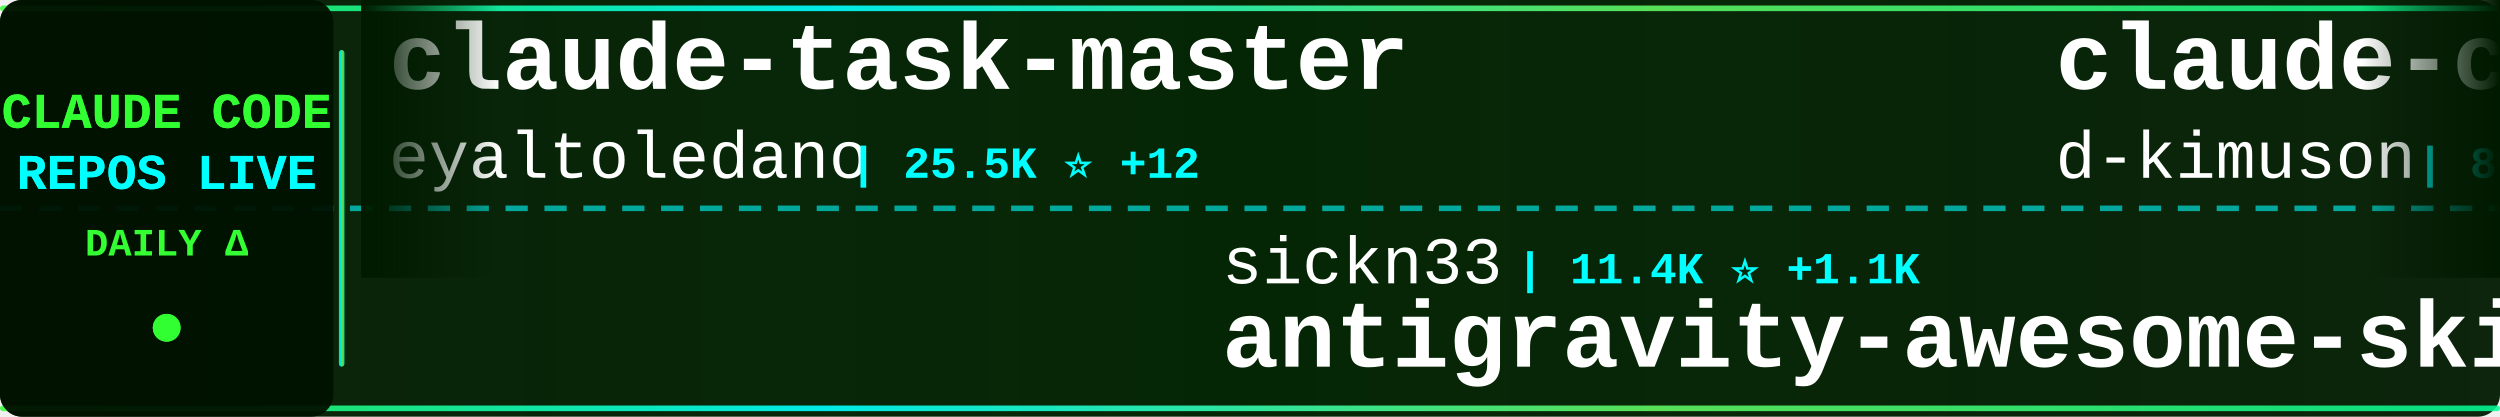
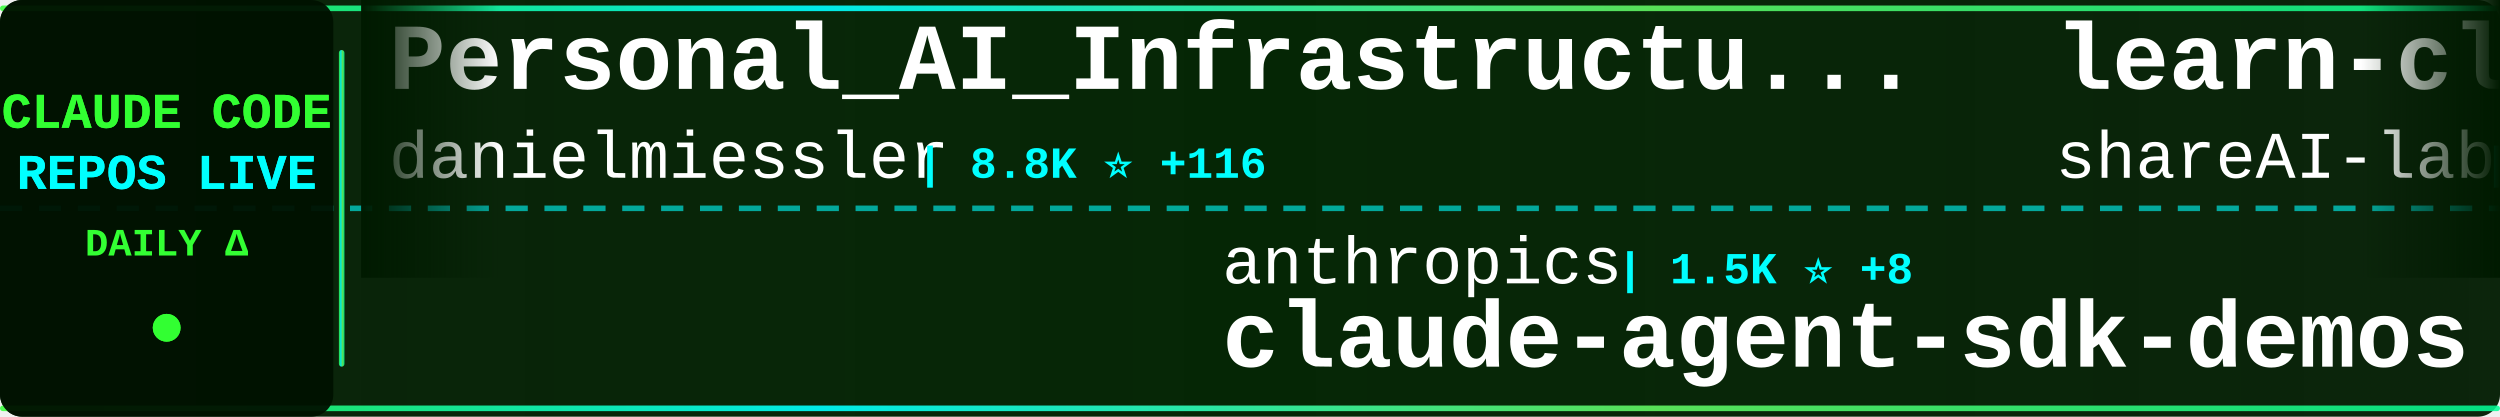
<svg xmlns="http://www.w3.org/2000/svg" width="900" height="150">
  <defs>
    <linearGradient id="tickerBg" x1="0%" y1="0%" x2="100%" y2="0%">
      <stop offset="0%" style="stop-color:#001a00;stop-opacity:0.95" />
      <stop offset="50%" style="stop-color:#002200;stop-opacity:0.98" />
      <stop offset="100%" style="stop-color:#001a00;stop-opacity:0.95" />
    </linearGradient>
    <linearGradient id="borderGrad" x1="0%" y1="0%" x2="100%" y2="0%">
      <stop offset="0%" style="stop-color:#33ff33;stop-opacity:0.85">
        <animate attributeName="stop-opacity" values="0.85;1;0.85" dur="2s" repeatCount="indefinite" />
      </stop>
      <stop offset="33%" style="stop-color:#00ffff;stop-opacity:0.9">
        <animate attributeName="stop-opacity" values="0.9;1;0.9" dur="2.2s" repeatCount="indefinite" />
      </stop>
      <stop offset="66%" style="stop-color:#66ff66;stop-opacity:0.85">
        <animate attributeName="stop-opacity" values="0.85;1;0.85" dur="1.8s" repeatCount="indefinite" />
      </stop>
      <stop offset="100%" style="stop-color:#00ff99;stop-opacity:0.85">
        <animate attributeName="stop-opacity" values="0.85;1;0.85" dur="2s" repeatCount="indefinite" />
      </stop>
    </linearGradient>
    <filter id="textGlow">
      <feGaussianBlur stdDeviation="0.1" result="coloredBlur" />
      <feMerge>
        <feMergeNode in="coloredBlur" />
        <feMergeNode in="SourceGraphic" />
      </feMerge>
    </filter>
    <filter id="metricGlow">
      <feGaussianBlur stdDeviation="0.2" result="coloredBlur" />
      <feMerge>
        <feMergeNode in="coloredBlur" />
        <feMergeNode in="SourceGraphic" />
      </feMerge>
    </filter>
    <linearGradient id="leftFade" x1="0%" y1="0%" x2="100%" y2="0%">
      <stop offset="0%" style="stop-color:#001a00;stop-opacity:1" />
      <stop offset="100%" style="stop-color:#001a00;stop-opacity:0" />
    </linearGradient>
    <linearGradient id="rightFade" x1="0%" y1="0%" x2="100%" y2="0%">
      <stop offset="0%" style="stop-color:#001a00;stop-opacity:0" />
      <stop offset="100%" style="stop-color:#001a00;stop-opacity:1" />
    </linearGradient>
  </defs>
  <rect width="900" height="150" fill="url(#tickerBg)" rx="8" />
  <rect x="0" y="2" width="900" height="2" fill="url(#borderGrad)" rx="1" />
  <rect x="0" y="146" width="900" height="2" fill="url(#borderGrad)" rx="1" />
  <line x1="0" y1="75" x2="900" y2="75" stroke="#00ffff" stroke-width="2" stroke-dasharray="8 6" opacity="0.6" />
  <rect x="0" y="0" width="120" height="150" fill="#001100" opacity="0.95" rx="8" />
  <text x="60" y="46" font-family="'Courier New', monospace" font-size="18" font-weight="bold" fill="#33ff33" text-anchor="middle" filter="url(#textGlow)">
    CLAUDE CODE
  </text>
  <text x="60" y="68" font-family="'Courier New', monospace" font-size="18" font-weight="bold" fill="#00ffff" text-anchor="middle" filter="url(#textGlow)">
    REPOS LIVE
  </text>
  <text x="60" y="92" font-family="'Courier New', monospace" font-size="14" font-weight="bold" fill="#33ff33" text-anchor="middle">
    DAILY Δ
  </text>
  <circle cx="60" cy="118" r="5" fill="#33ff33" filter="url(#metricGlow)">
    <animate attributeName="r" values="4;6;4" dur="1.5s" repeatCount="indefinite" />
    <animate attributeName="opacity" values="0.6;1;0.6" dur="1.5s" repeatCount="indefinite" />
  </circle>
  <rect x="122" y="18" width="2" height="114" fill="url(#borderGrad)" rx="1" />
  <clipPath id="tickerClip">
    <rect x="130" y="0" width="770" height="150" />
  </clipPath>
  <g clip-path="url(#tickerClip)">
    <g id="tickerItems">
      <animateTransform attributeName="transform" attributeType="XML" type="translate" from="0 0" to="-3000 0" dur="54s" repeatCount="indefinite" />
      <g transform="translate(0, 0)">
-         <text x="140" y="32" font-family="'Courier New', monospace" font-size="34" font-weight="bold" fill="#ffffff">claude-task-master</text>
-         <text x="140" y="64" font-family="'Courier New', monospace" font-size="24" font-weight="normal" fill="#ffffff" opacity="1.0">eyaltoledano</text>
-         <text x="306" y="64" font-family="'Courier New', monospace" font-size="16" font-weight="bold" fill="#00ffff"> | 25.5K ⭐ +12</text>
+         <text x="140" y="32" font-family="'Courier New', monospace" font-size="34" font-weight="bold" fill="#ffffff">Personal_AI_Infrastructu...</text>
+         <text x="140" y="64" font-family="'Courier New', monospace" font-size="24" font-weight="normal" fill="#ffffff" opacity="1.0">danielmiessler</text>
+         <text x="330" y="64" font-family="'Courier New', monospace" font-size="16" font-weight="bold" fill="#00ffff"> | 8.8K ⭐ +116</text>
      </g>
      <g transform="translate(300, 0)">
-         <text x="140" y="102" font-family="'Courier New', monospace" font-size="24" font-weight="normal" fill="#ffffff" opacity="1.0">sickn33</text>
-         <text x="246" y="102" font-family="'Courier New', monospace" font-size="16" font-weight="bold" fill="#00ffff"> | 11.4K ⭐ +1.1K</text>
-         <text x="140" y="132" font-family="'Courier New', monospace" font-size="34" font-weight="bold" fill="#ffffff">antigravity-awesome-skil...</text>
+         <text x="140" y="102" font-family="'Courier New', monospace" font-size="24" font-weight="normal" fill="#ffffff" opacity="1.0">anthropics</text>
+         <text x="282" y="102" font-family="'Courier New', monospace" font-size="16" font-weight="bold" fill="#00ffff"> | 1.5K ⭐ +8</text>
+         <text x="140" y="132" font-family="'Courier New', monospace" font-size="34" font-weight="bold" fill="#ffffff">claude-agent-sdk-demos</text>
      </g>
      <g transform="translate(600, 0)">
-         <text x="140" y="32" font-family="'Courier New', monospace" font-size="34" font-weight="bold" fill="#ffffff">claude-code-viewer</text>
-         <text x="140" y="64" font-family="'Courier New', monospace" font-size="24" font-weight="normal" fill="#ffffff" opacity="1.0">d-kimuson</text>
-         <text x="270" y="64" font-family="'Courier New', monospace" font-size="16" font-weight="bold" fill="#00ffff"> | 891 ⭐ +2</text>
+         <text x="140" y="32" font-family="'Courier New', monospace" font-size="34" font-weight="bold" fill="#ffffff">learn-claude-code</text>
+         <text x="140" y="64" font-family="'Courier New', monospace" font-size="24" font-weight="normal" fill="#ffffff" opacity="1.0">shareAI-lab</text>
+         <text x="294" y="64" font-family="'Courier New', monospace" font-size="16" font-weight="bold" fill="#00ffff"> | 17.2K ⭐ +46</text>
      </g>
      <g transform="translate(900, 0)">
-         <text x="140" y="102" font-family="'Courier New', monospace" font-size="24" font-weight="normal" fill="#ffffff" opacity="1.0">anthropics</text>
-         <text x="282" y="102" font-family="'Courier New', monospace" font-size="16" font-weight="bold" fill="#00ffff"> | 3.0K ⭐ +1</text>
-         <text x="140" y="132" font-family="'Courier New', monospace" font-size="34" font-weight="bold" fill="#ffffff">claude-code-security-rev...</text>
+         <text x="140" y="102" font-family="'Courier New', monospace" font-size="24" font-weight="normal" fill="#ffffff" opacity="1.0">disler</text>
+         <text x="234" y="102" font-family="'Courier New', monospace" font-size="16" font-weight="bold" fill="#00ffff"> | 1.2K ⭐ +10</text>
+         <text x="140" y="132" font-family="'Courier New', monospace" font-size="34" font-weight="bold" fill="#ffffff">claude-code-hooks-multi-...</text>
      </g>
      <g transform="translate(1200, 0)">
-         <text x="140" y="32" font-family="'Courier New', monospace" font-size="34" font-weight="bold" fill="#ffffff">claude-code-mastering</text>
-         <text x="140" y="64" font-family="'Courier New', monospace" font-size="24" font-weight="normal" fill="#ffffff" opacity="1.0">revfactory</text>
-         <text x="282" y="64" font-family="'Courier New', monospace" font-size="16" font-weight="bold" fill="#00ffff"> | 755 ⭐ +1</text>
+         <text x="140" y="32" font-family="'Courier New', monospace" font-size="34" font-weight="bold" fill="#ffffff">Claude-Code-Usage-Monito...</text>
+         <text x="140" y="64" font-family="'Courier New', monospace" font-size="24" font-weight="normal" fill="#ffffff" opacity="1.0">Maciek-roboblog</text>
+         <text x="342" y="64" font-family="'Courier New', monospace" font-size="16" font-weight="bold" fill="#00ffff"> | 6.6K ⭐ +14</text>
      </g>
      <g transform="translate(1500, 0)">
-         <text x="140" y="102" font-family="'Courier New', monospace" font-size="24" font-weight="normal" fill="#ffffff" opacity="1.0">peterkrueck</text>
-         <text x="294" y="102" font-family="'Courier New', monospace" font-size="16" font-weight="bold" fill="#00ffff"> | 1.3K ⭐ -1</text>
-         <text x="140" y="132" font-family="'Courier New', monospace" font-size="34" font-weight="bold" fill="#ffffff">Claude-Code-Development-...</text>
+         <text x="140" y="102" font-family="'Courier New', monospace" font-size="24" font-weight="normal" fill="#ffffff" opacity="1.0">slopus</text>
+         <text x="234" y="102" font-family="'Courier New', monospace" font-size="16" font-weight="bold" fill="#00ffff"> | 12.5K ⭐ +134</text>
+         <text x="140" y="132" font-family="'Courier New', monospace" font-size="34" font-weight="bold" fill="#ffffff">happy</text>
      </g>
      <g transform="translate(1800, 0)">
-         <text x="140" y="32" font-family="'Courier New', monospace" font-size="34" font-weight="bold" fill="#ffffff">claude-code-mcp</text>
-         <text x="140" y="64" font-family="'Courier New', monospace" font-size="24" font-weight="normal" fill="#ffffff" opacity="1.0">steipete</text>
-         <text x="258" y="64" font-family="'Courier New', monospace" font-size="16" font-weight="bold" fill="#00ffff"> | 1.1K ⭐ +3</text>
+         <text x="140" y="32" font-family="'Courier New', monospace" font-size="34" font-weight="bold" fill="#ffffff">claude-code-proxy</text>
+         <text x="140" y="64" font-family="'Courier New', monospace" font-size="24" font-weight="normal" fill="#ffffff" opacity="1.0">1rgs</text>
+         <text x="210" y="64" font-family="'Courier New', monospace" font-size="16" font-weight="bold" fill="#00ffff"> | 3.1K ⭐ +1</text>
      </g>
      <g transform="translate(2100, 0)">
-         <text x="140" y="102" font-family="'Courier New', monospace" font-size="24" font-weight="normal" fill="#ffffff" opacity="1.0">zebbern</text>
-         <text x="246" y="102" font-family="'Courier New', monospace" font-size="16" font-weight="bold" fill="#00ffff"> | 3.4K ⭐ +8</text>
-         <text x="140" y="132" font-family="'Courier New', monospace" font-size="34" font-weight="bold" fill="#ffffff">claude-code-guide</text>
+         <text x="140" y="102" font-family="'Courier New', monospace" font-size="24" font-weight="normal" fill="#ffffff" opacity="1.0">simonw</text>
+         <text x="234" y="102" font-family="'Courier New', monospace" font-size="16" font-weight="bold" fill="#00ffff"> | 1.0K ⭐ +6</text>
+         <text x="140" y="132" font-family="'Courier New', monospace" font-size="34" font-weight="bold" fill="#ffffff">claude-code-transcripts</text>
      </g>
      <g transform="translate(2400, 0)">
-         <text x="140" y="32" font-family="'Courier New', monospace" font-size="34" font-weight="bold" fill="#ffffff">openskills</text>
-         <text x="140" y="64" font-family="'Courier New', monospace" font-size="24" font-weight="normal" fill="#ffffff" opacity="1.0">numman-ali</text>
-         <text x="282" y="64" font-family="'Courier New', monospace" font-size="16" font-weight="bold" fill="#00ffff"> | 8.3K ⭐ +24</text>
+         <text x="140" y="32" font-family="'Courier New', monospace" font-size="34" font-weight="bold" fill="#ffffff">Claude-Code-Development-...</text>
+         <text x="140" y="64" font-family="'Courier New', monospace" font-size="24" font-weight="normal" fill="#ffffff" opacity="1.0">peterkrueck</text>
+         <text x="294" y="64" font-family="'Courier New', monospace" font-size="16" font-weight="bold" fill="#00ffff"> | 1.3K ⭐ +1</text>
      </g>
      <g transform="translate(2700, 0)">
-         <text x="140" y="102" font-family="'Courier New', monospace" font-size="24" font-weight="normal" fill="#ffffff" opacity="1.0">Cranot</text>
-         <text x="234" y="102" font-family="'Courier New', monospace" font-size="16" font-weight="bold" fill="#00ffff"> | 2.4K ⭐</text>
-         <text x="140" y="132" font-family="'Courier New', monospace" font-size="34" font-weight="bold" fill="#ffffff">claude-code-guide</text>
+         <text x="140" y="102" font-family="'Courier New', monospace" font-size="24" font-weight="normal" fill="#ffffff" opacity="1.0">anthropics</text>
+         <text x="282" y="102" font-family="'Courier New', monospace" font-size="16" font-weight="bold" fill="#00ffff"> | 7.6K ⭐ +43</text>
+         <text x="140" y="132" font-family="'Courier New', monospace" font-size="34" font-weight="bold" fill="#ffffff">claude-plugins-official</text>
      </g>
      <g transform="translate(3000, 0)">
-         <text x="140" y="32" font-family="'Courier New', monospace" font-size="34" font-weight="bold" fill="#ffffff">claude-task-master</text>
-         <text x="140" y="64" font-family="'Courier New', monospace" font-size="24" font-weight="normal" fill="#ffffff" opacity="1.0">eyaltoledano</text>
-         <text x="306" y="64" font-family="'Courier New', monospace" font-size="16" font-weight="bold" fill="#00ffff"> | 25.5K ⭐ +12</text>
+         <text x="140" y="32" font-family="'Courier New', monospace" font-size="34" font-weight="bold" fill="#ffffff">Personal_AI_Infrastructu...</text>
+         <text x="140" y="64" font-family="'Courier New', monospace" font-size="24" font-weight="normal" fill="#ffffff" opacity="1.0">danielmiessler</text>
+         <text x="330" y="64" font-family="'Courier New', monospace" font-size="16" font-weight="bold" fill="#00ffff"> | 8.8K ⭐ +116</text>
      </g>
      <g transform="translate(3300, 0)">
-         <text x="140" y="102" font-family="'Courier New', monospace" font-size="24" font-weight="normal" fill="#ffffff" opacity="1.0">sickn33</text>
-         <text x="246" y="102" font-family="'Courier New', monospace" font-size="16" font-weight="bold" fill="#00ffff"> | 11.4K ⭐ +1.1K</text>
-         <text x="140" y="132" font-family="'Courier New', monospace" font-size="34" font-weight="bold" fill="#ffffff">antigravity-awesome-skil...</text>
+         <text x="140" y="102" font-family="'Courier New', monospace" font-size="24" font-weight="normal" fill="#ffffff" opacity="1.0">anthropics</text>
+         <text x="282" y="102" font-family="'Courier New', monospace" font-size="16" font-weight="bold" fill="#00ffff"> | 1.5K ⭐ +8</text>
+         <text x="140" y="132" font-family="'Courier New', monospace" font-size="34" font-weight="bold" fill="#ffffff">claude-agent-sdk-demos</text>
      </g>
      <g transform="translate(3600, 0)">
-         <text x="140" y="32" font-family="'Courier New', monospace" font-size="34" font-weight="bold" fill="#ffffff">claude-code-viewer</text>
-         <text x="140" y="64" font-family="'Courier New', monospace" font-size="24" font-weight="normal" fill="#ffffff" opacity="1.0">d-kimuson</text>
-         <text x="270" y="64" font-family="'Courier New', monospace" font-size="16" font-weight="bold" fill="#00ffff"> | 891 ⭐ +2</text>
+         <text x="140" y="32" font-family="'Courier New', monospace" font-size="34" font-weight="bold" fill="#ffffff">learn-claude-code</text>
+         <text x="140" y="64" font-family="'Courier New', monospace" font-size="24" font-weight="normal" fill="#ffffff" opacity="1.0">shareAI-lab</text>
+         <text x="294" y="64" font-family="'Courier New', monospace" font-size="16" font-weight="bold" fill="#00ffff"> | 17.2K ⭐ +46</text>
      </g>
      <g transform="translate(3900, 0)">
-         <text x="140" y="102" font-family="'Courier New', monospace" font-size="24" font-weight="normal" fill="#ffffff" opacity="1.0">anthropics</text>
-         <text x="282" y="102" font-family="'Courier New', monospace" font-size="16" font-weight="bold" fill="#00ffff"> | 3.0K ⭐ +1</text>
-         <text x="140" y="132" font-family="'Courier New', monospace" font-size="34" font-weight="bold" fill="#ffffff">claude-code-security-rev...</text>
+         <text x="140" y="102" font-family="'Courier New', monospace" font-size="24" font-weight="normal" fill="#ffffff" opacity="1.0">disler</text>
+         <text x="234" y="102" font-family="'Courier New', monospace" font-size="16" font-weight="bold" fill="#00ffff"> | 1.2K ⭐ +10</text>
+         <text x="140" y="132" font-family="'Courier New', monospace" font-size="34" font-weight="bold" fill="#ffffff">claude-code-hooks-multi-...</text>
      </g>
    </g>
  </g>
  <rect x="130" y="0" width="50" height="100" fill="url(#leftFade)" />
  <rect x="850" y="0" width="50" height="100" fill="url(#rightFade)" />
</svg>
